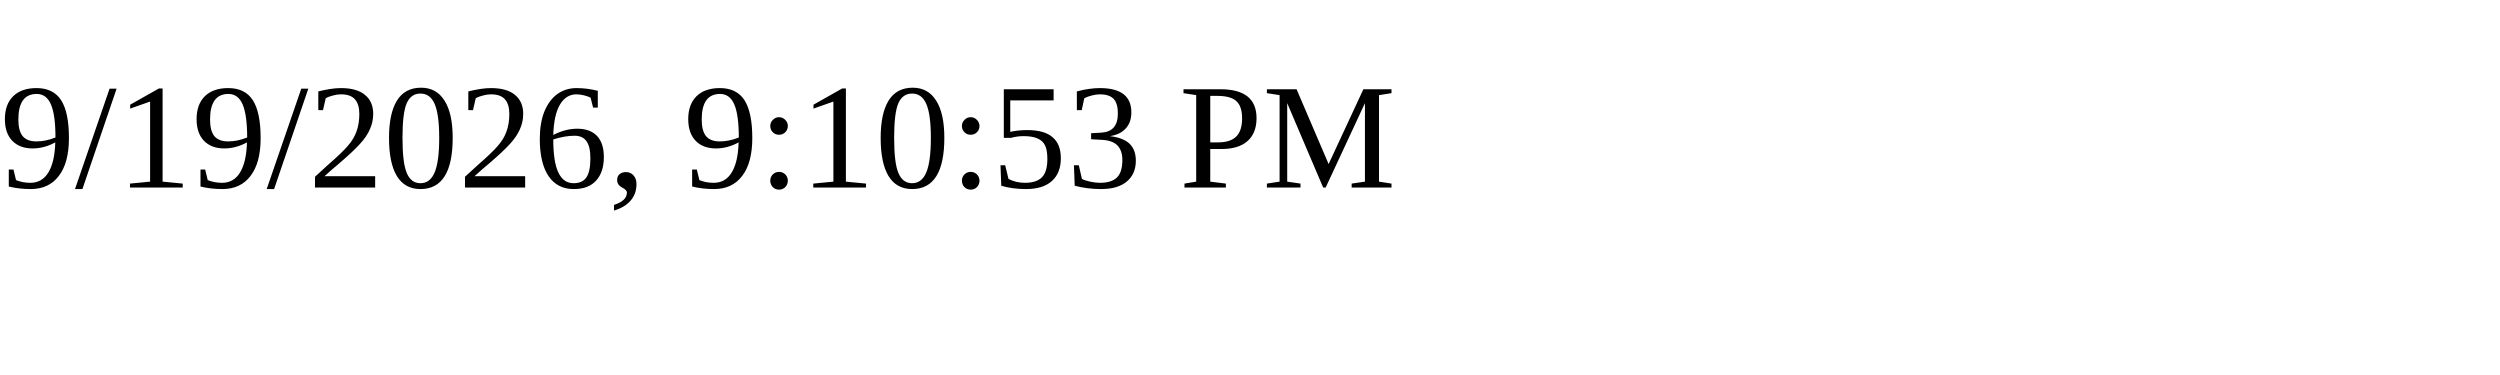
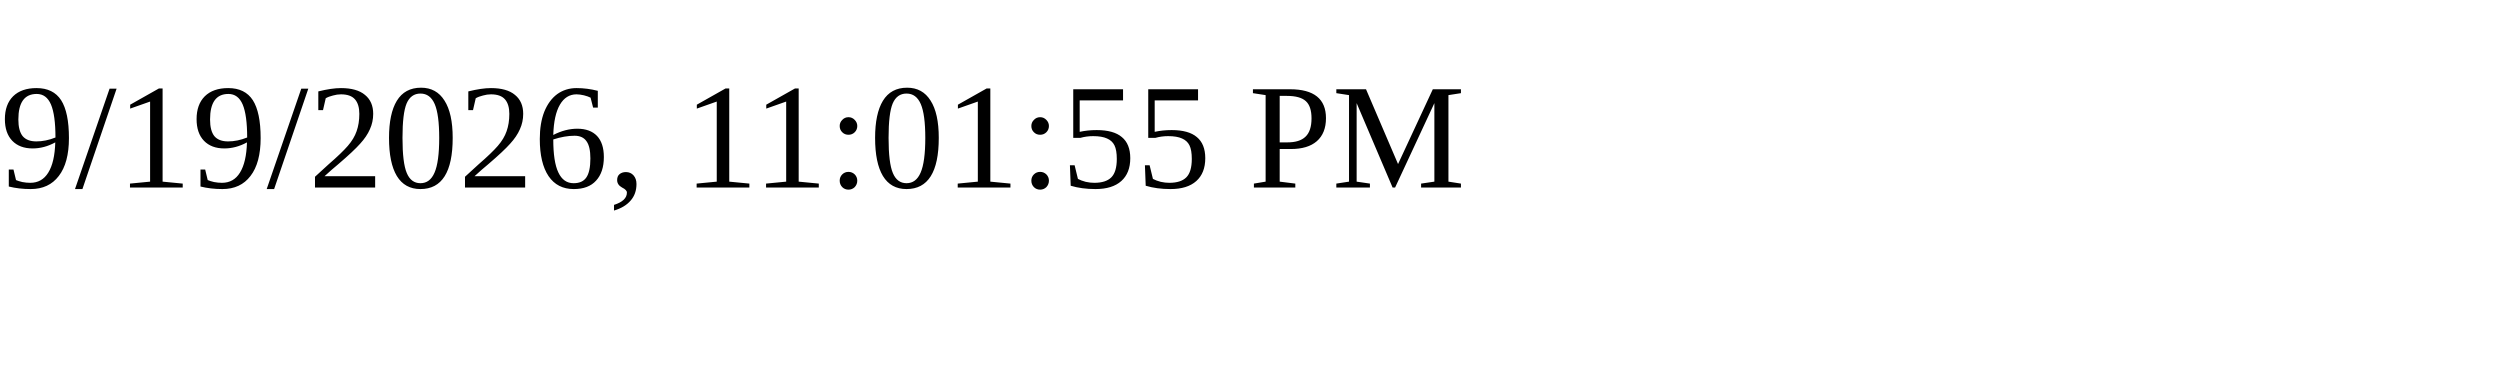
<svg xmlns="http://www.w3.org/2000/svg" height="30" width="200">
-   <text x="0" y="15">9/19/2026, 9:10:53 PM</text>
+   <text x="0" y="15">9/19/2026, 11:01:55 PM</text>
</svg>
